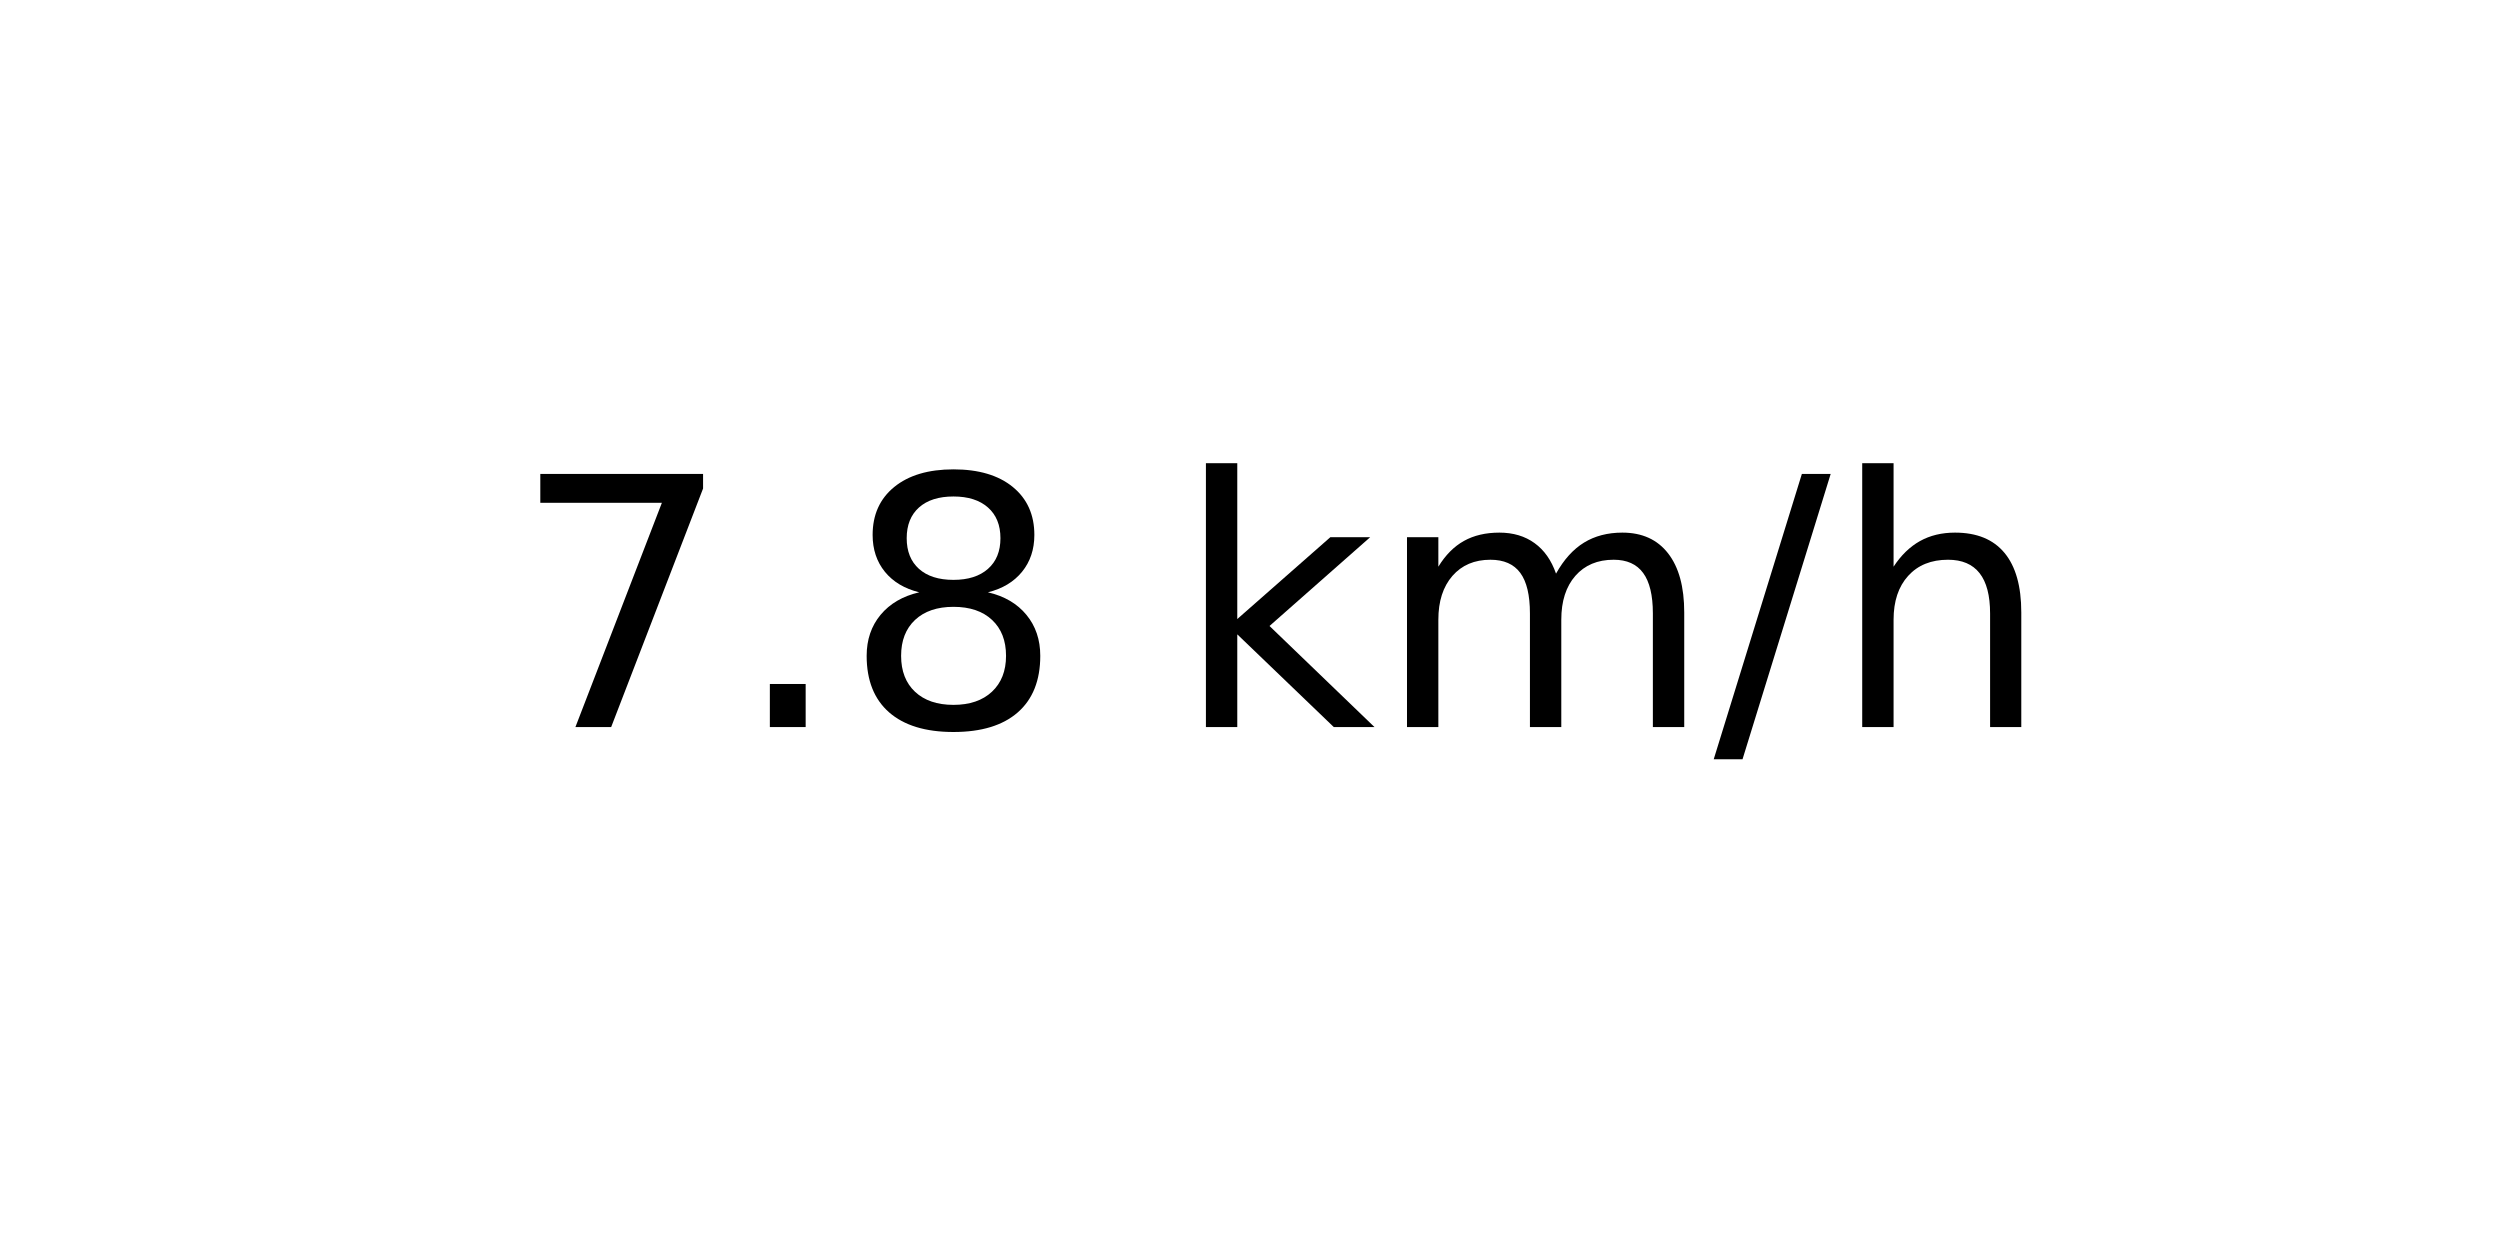
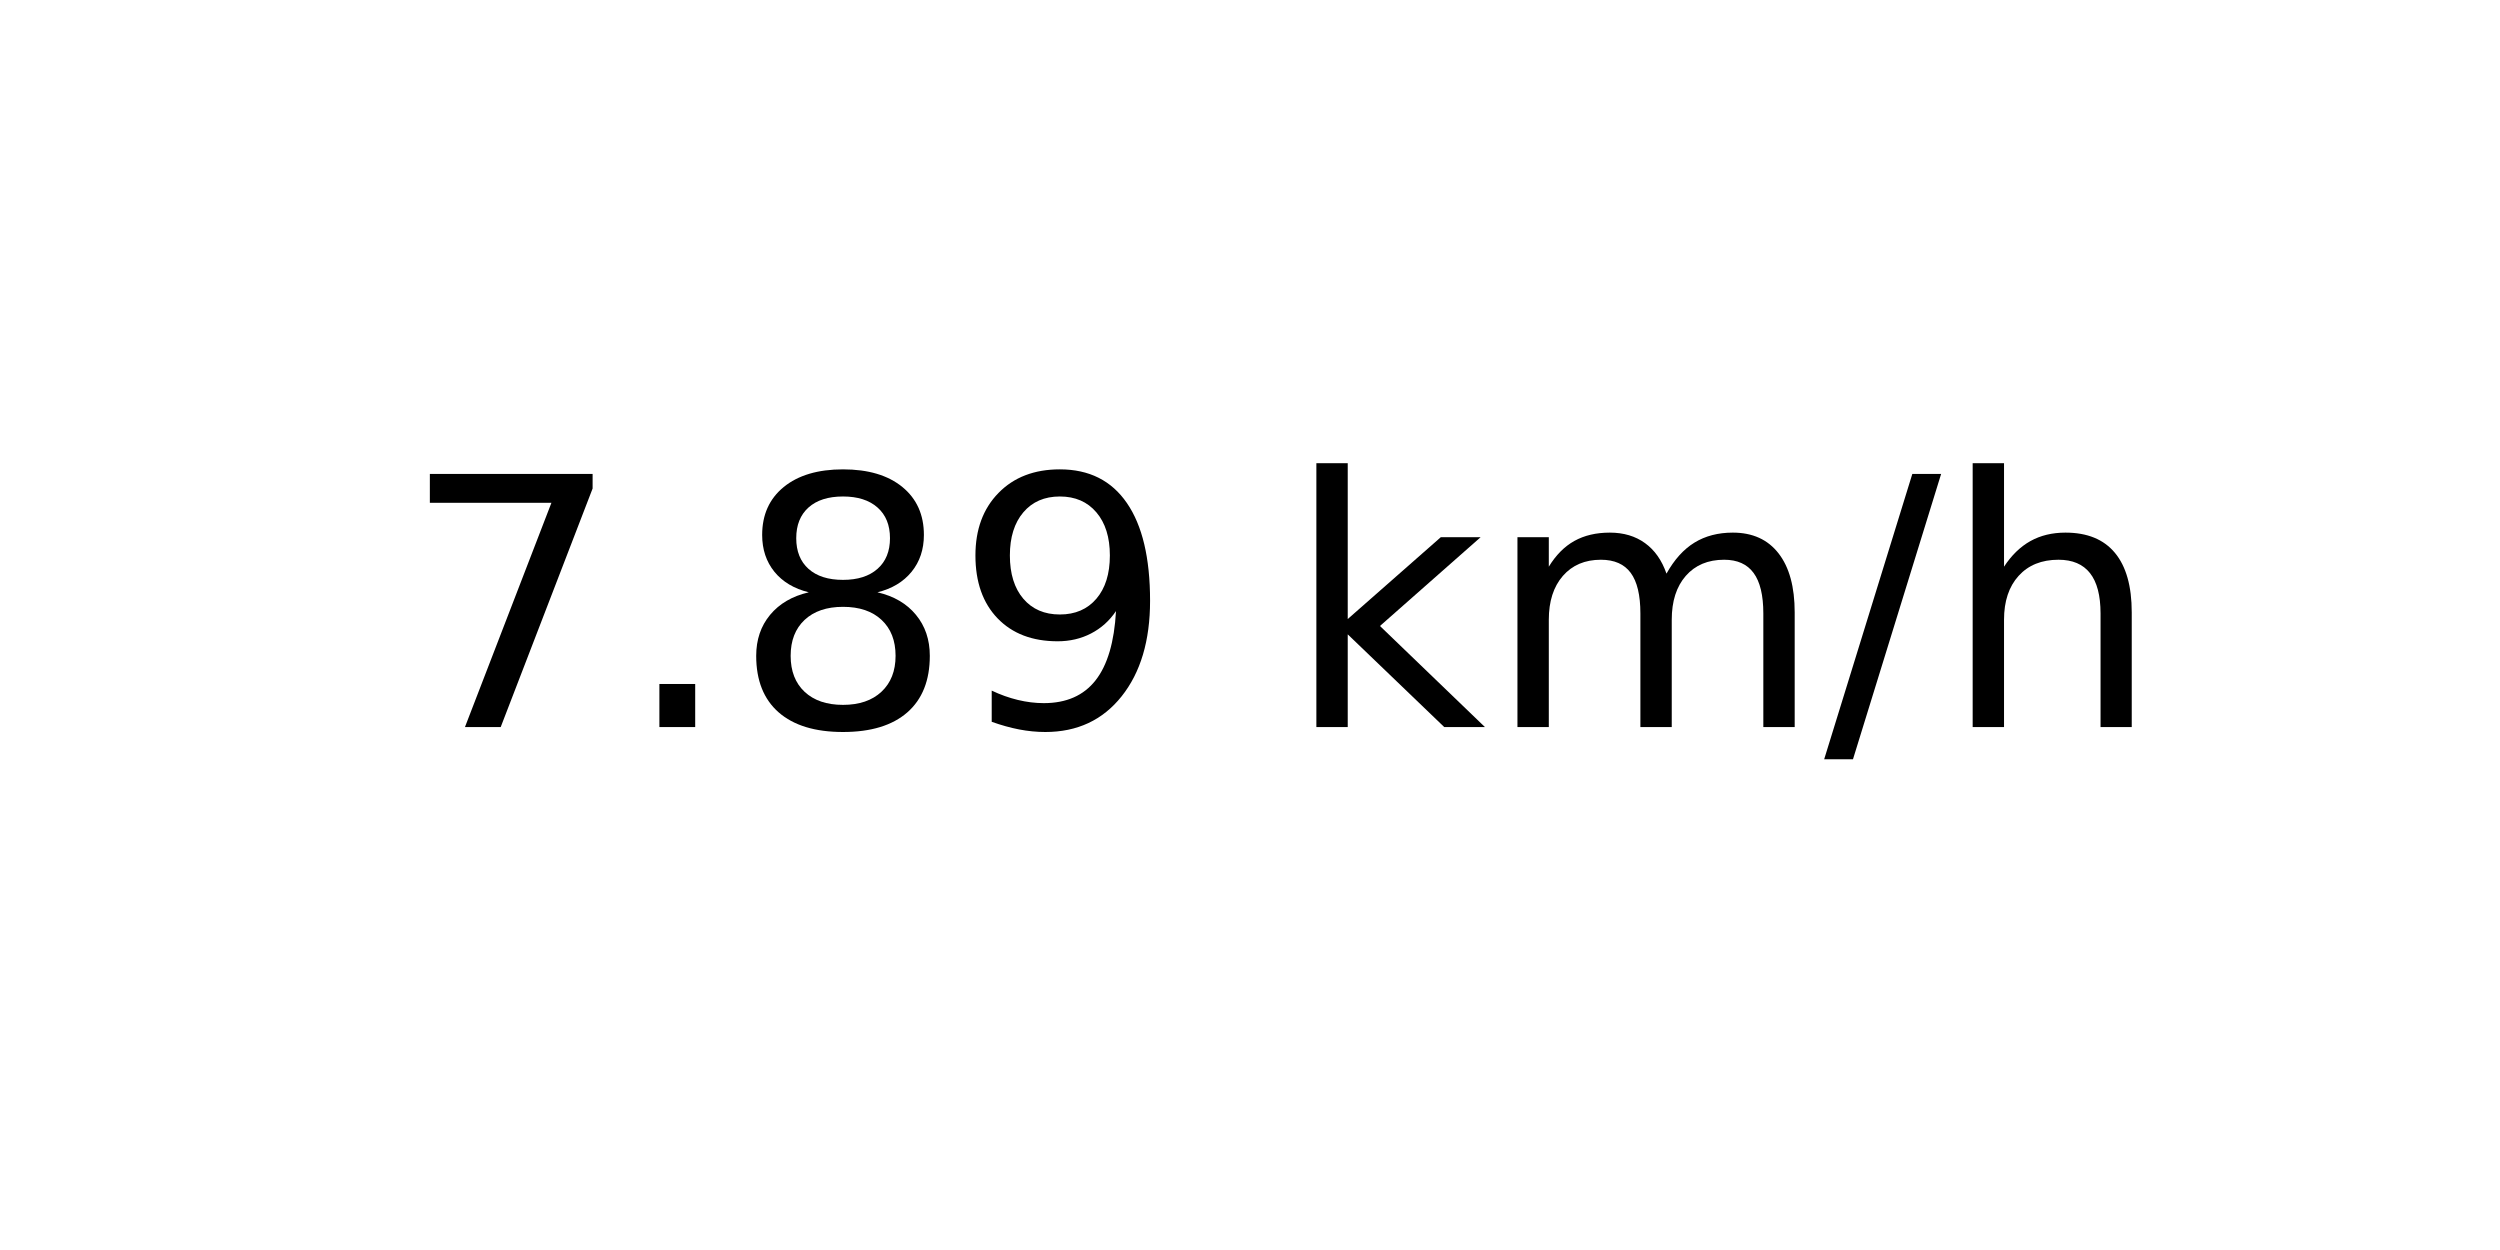
<svg xmlns="http://www.w3.org/2000/svg" xmlns:xlink="http://www.w3.org/1999/xlink" width="72pt" height="36pt" viewBox="0 0 72 36" version="1.1">
  <defs>
    <style type="text/css">*{stroke-linejoin: round; stroke-linecap: butt}</style>
  </defs>
  <g id="figure_1">
    <g id="axes_1">
      <g id="text_1">
-         <g transform="translate(14.74062 20.93937) scale(0.1 -0.1)">
+         <g transform="translate(11.55937 20.93937) scale(0.1 -0.1)">
          <defs>
            <path id="DejaVuSans-37" d="M 525 4666  L 3525 4666  L 3525 4397  L 1831 0  L 1172 0  L 2766 4134  L 525 4134  L 525 4666  z " transform="scale(0.015625)" />
            <path id="DejaVuSans-2e" d="M 684 794  L 1344 794  L 1344 0  L 684 0  L 684 794  z " transform="scale(0.015625)" />
            <path id="DejaVuSans-38" d="M 2034 2216  Q 1584 2216 1326 1975  Q 1069 1734 1069 1313  Q 1069 891 1326 650  Q 1584 409 2034 409  Q 2484 409 2743 651  Q 3003 894 3003 1313  Q 3003 1734 2745 1975  Q 2488 2216 2034 2216  z M 1403 2484  Q 997 2584 770 2862  Q 544 3141 544 3541  Q 544 4100 942 4425  Q 1341 4750 2034 4750  Q 2731 4750 3128 4425  Q 3525 4100 3525 3541  Q 3525 3141 3298 2862  Q 3072 2584 2669 2484  Q 3125 2378 3379 2068  Q 3634 1759 3634 1313  Q 3634 634 3220 271  Q 2806 -91 2034 -91  Q 1263 -91 848 271  Q 434 634 434 1313  Q 434 1759 690 2068  Q 947 2378 1403 2484  z M 1172 3481  Q 1172 3119 1398 2916  Q 1625 2713 2034 2713  Q 2441 2713 2670 2916  Q 2900 3119 2900 3481  Q 2900 3844 2670 4047  Q 2441 4250 2034 4250  Q 1625 4250 1398 4047  Q 1172 3844 1172 3481  z " transform="scale(0.015625)" />
+             <path id="DejaVuSans-39" d="M 703 97  L 703 672  Q 941 559 1184 500  Q 1428 441 1663 441  Q 2288 441 2617 861  Q 2947 1281 2994 2138  Q 2813 1869 2534 1725  Q 2256 1581 1919 1581  Q 1219 1581 811 2004  Q 403 2428 403 3163  Q 403 3881 828 4315  Q 1253 4750 1959 4750  Q 2769 4750 3195 4129  Q 3622 3509 3622 2328  Q 3622 1225 3098 567  Q 2575 -91 1691 -91  Q 1453 -91 1209 -44  Q 966 3 703 97  z M 1959 2075  Q 2384 2075 2632 2365  Q 2881 2656 2881 3163  Q 2881 3666 2632 3958  Q 2384 4250 1959 4250  Q 1534 4250 1286 3958  Q 1038 3666 1038 3163  Q 1038 2656 1286 2365  Q 1534 2075 1959 2075  z " transform="scale(0.015625)" />
            <path id="DejaVuSans-20" transform="scale(0.015625)" />
            <path id="DejaVuSans-6b" d="M 581 4863  L 1159 4863  L 1159 1991  L 2875 3500  L 3609 3500  L 1753 1863  L 3688 0  L 2938 0  L 1159 1709  L 1159 0  L 581 0  L 581 4863  z " transform="scale(0.015625)" />
            <path id="DejaVuSans-6d" d="M 3328 2828  Q 3544 3216 3844 3400  Q 4144 3584 4550 3584  Q 5097 3584 5394 3201  Q 5691 2819 5691 2113  L 5691 0  L 5113 0  L 5113 2094  Q 5113 2597 4934 2840  Q 4756 3084 4391 3084  Q 3944 3084 3684 2787  Q 3425 2491 3425 1978  L 3425 0  L 2847 0  L 2847 2094  Q 2847 2600 2669 2842  Q 2491 3084 2119 3084  Q 1678 3084 1418 2786  Q 1159 2488 1159 1978  L 1159 0  L 581 0  L 581 3500  L 1159 3500  L 1159 2956  Q 1356 3278 1631 3431  Q 1906 3584 2284 3584  Q 2666 3584 2933 3390  Q 3200 3197 3328 2828  z " transform="scale(0.015625)" />
            <path id="DejaVuSans-2f" d="M 1625 4666  L 2156 4666  L 531 -594  L 0 -594  L 1625 4666  z " transform="scale(0.015625)" />
            <path id="DejaVuSans-68" d="M 3513 2113  L 3513 0  L 2938 0  L 2938 2094  Q 2938 2591 2744 2837  Q 2550 3084 2163 3084  Q 1697 3084 1428 2787  Q 1159 2491 1159 1978  L 1159 0  L 581 0  L 581 4863  L 1159 4863  L 1159 2956  Q 1366 3272 1645 3428  Q 1925 3584 2291 3584  Q 2894 3584 3203 3211  Q 3513 2838 3513 2113  z " transform="scale(0.015625)" />
          </defs>
          <use xlink:href="#DejaVuSans-37" />
          <use xlink:href="#DejaVuSans-2e" x="63.623" />
          <use xlink:href="#DejaVuSans-38" x="95.41" />
-           <use xlink:href="#DejaVuSans-20" x="159.033" />
-           <use xlink:href="#DejaVuSans-6b" x="190.82" />
-           <use xlink:href="#DejaVuSans-6d" x="248.73" />
-           <use xlink:href="#DejaVuSans-2f" x="346.143" />
-           <use xlink:href="#DejaVuSans-68" x="379.834" />
+           <use xlink:href="#DejaVuSans-39" x="159.033" />
+           <use xlink:href="#DejaVuSans-20" x="222.656" />
+           <use xlink:href="#DejaVuSans-6b" x="254.443" />
+           <use xlink:href="#DejaVuSans-6d" x="312.354" />
+           <use xlink:href="#DejaVuSans-2f" x="409.766" />
+           <use xlink:href="#DejaVuSans-68" x="443.457" />
        </g>
      </g>
    </g>
  </g>
</svg>
